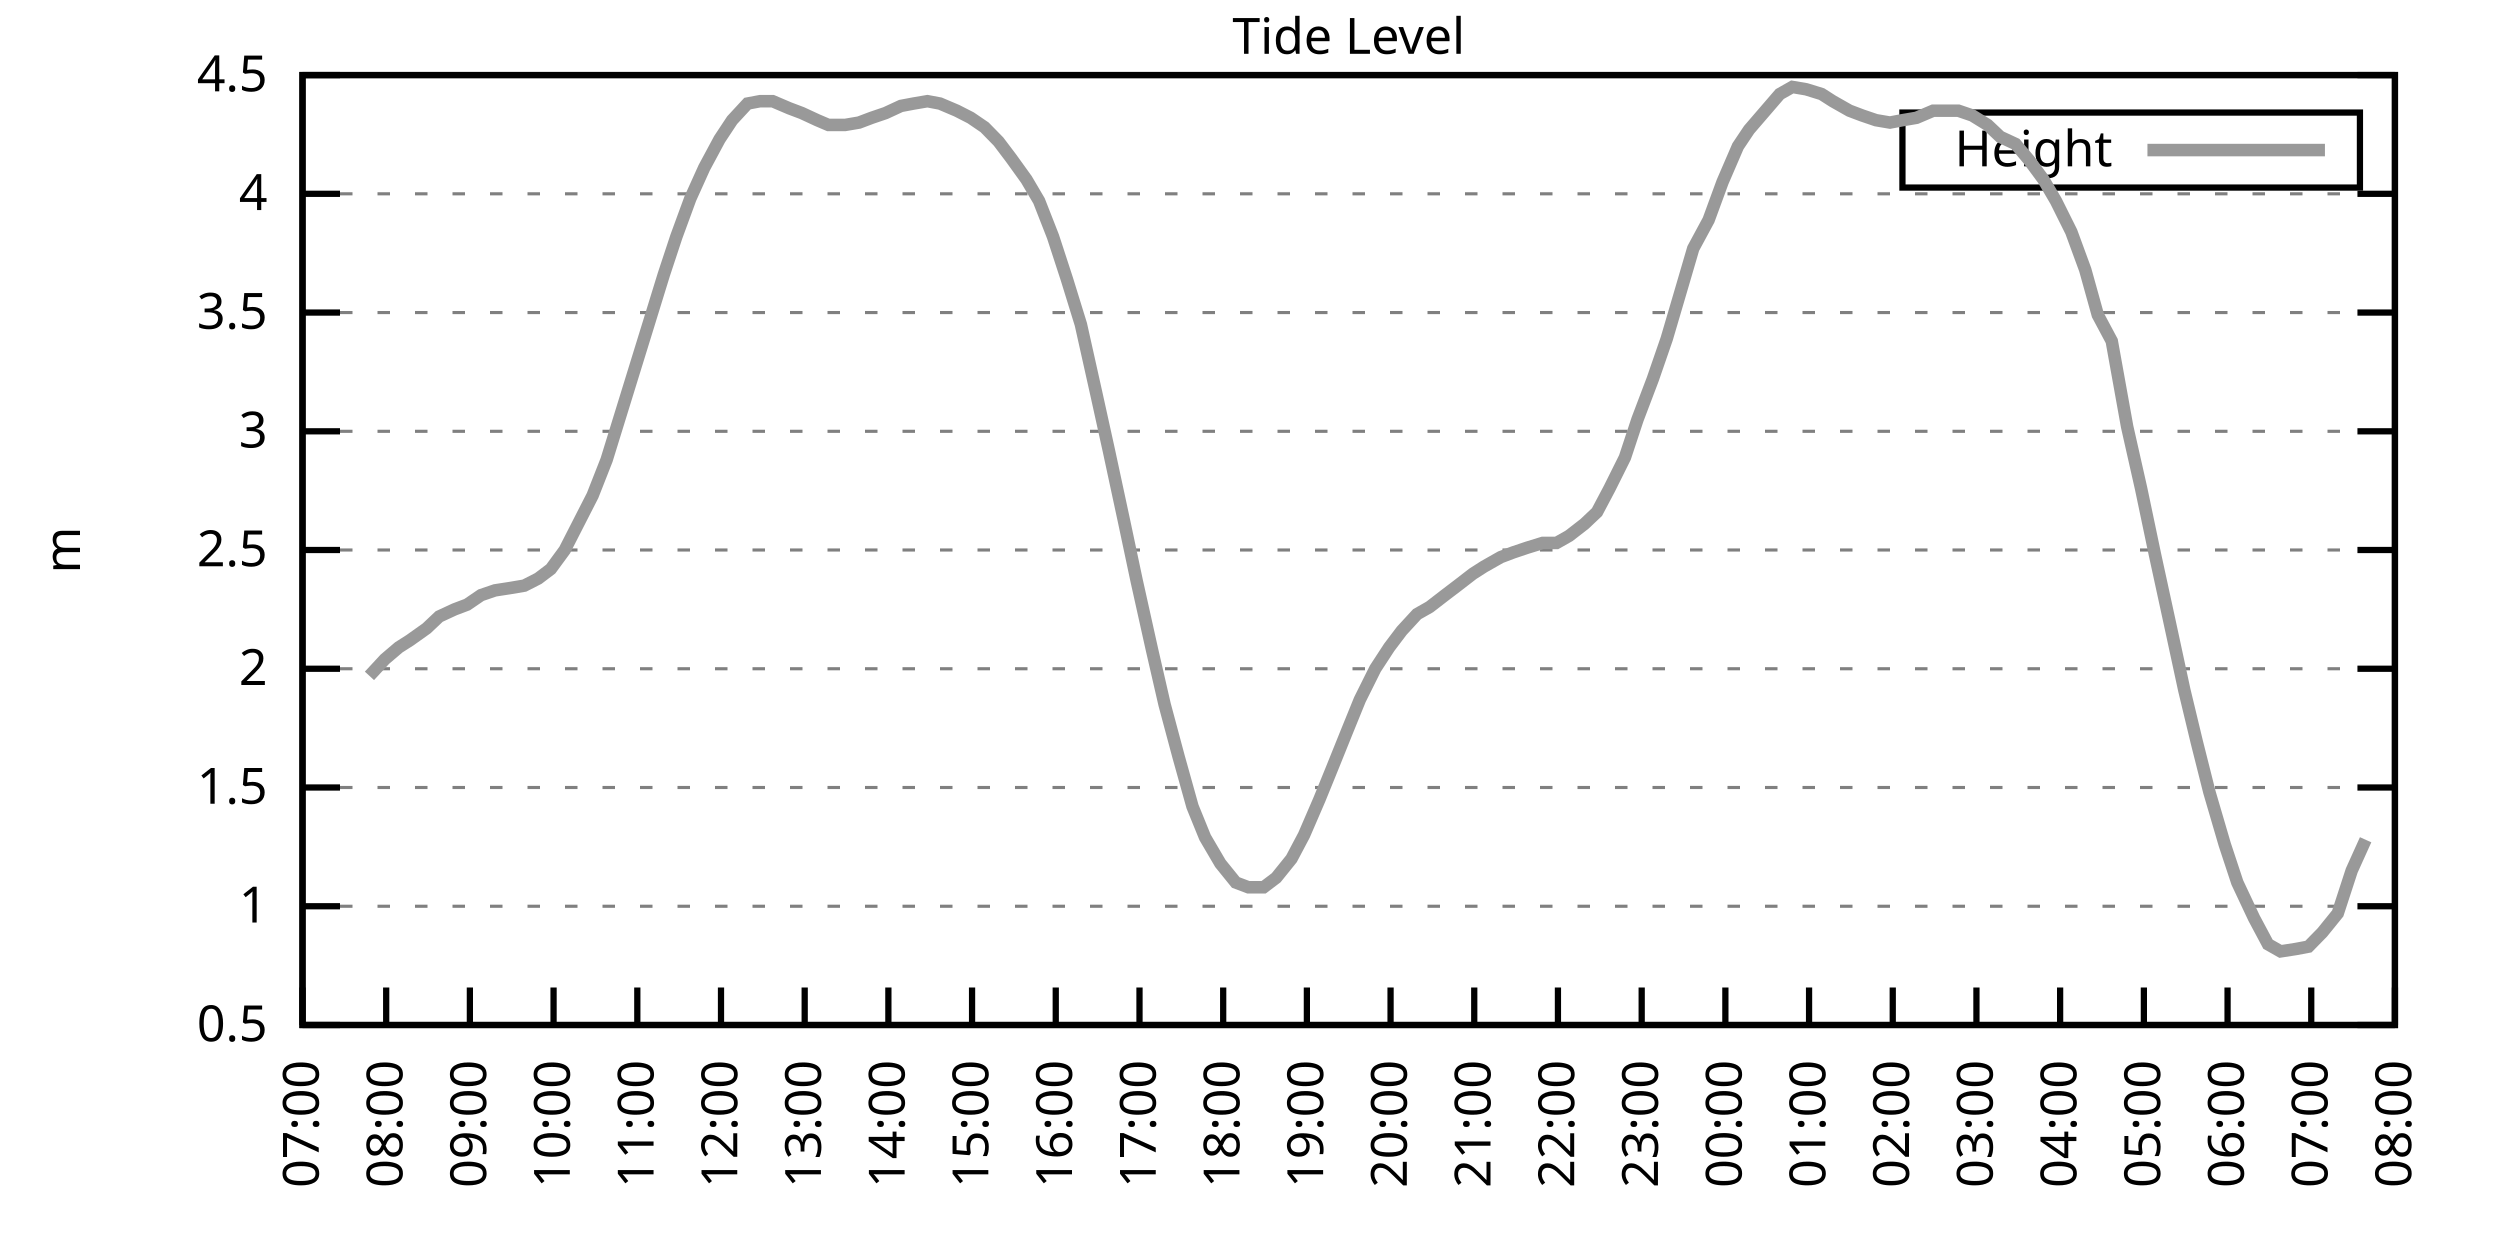
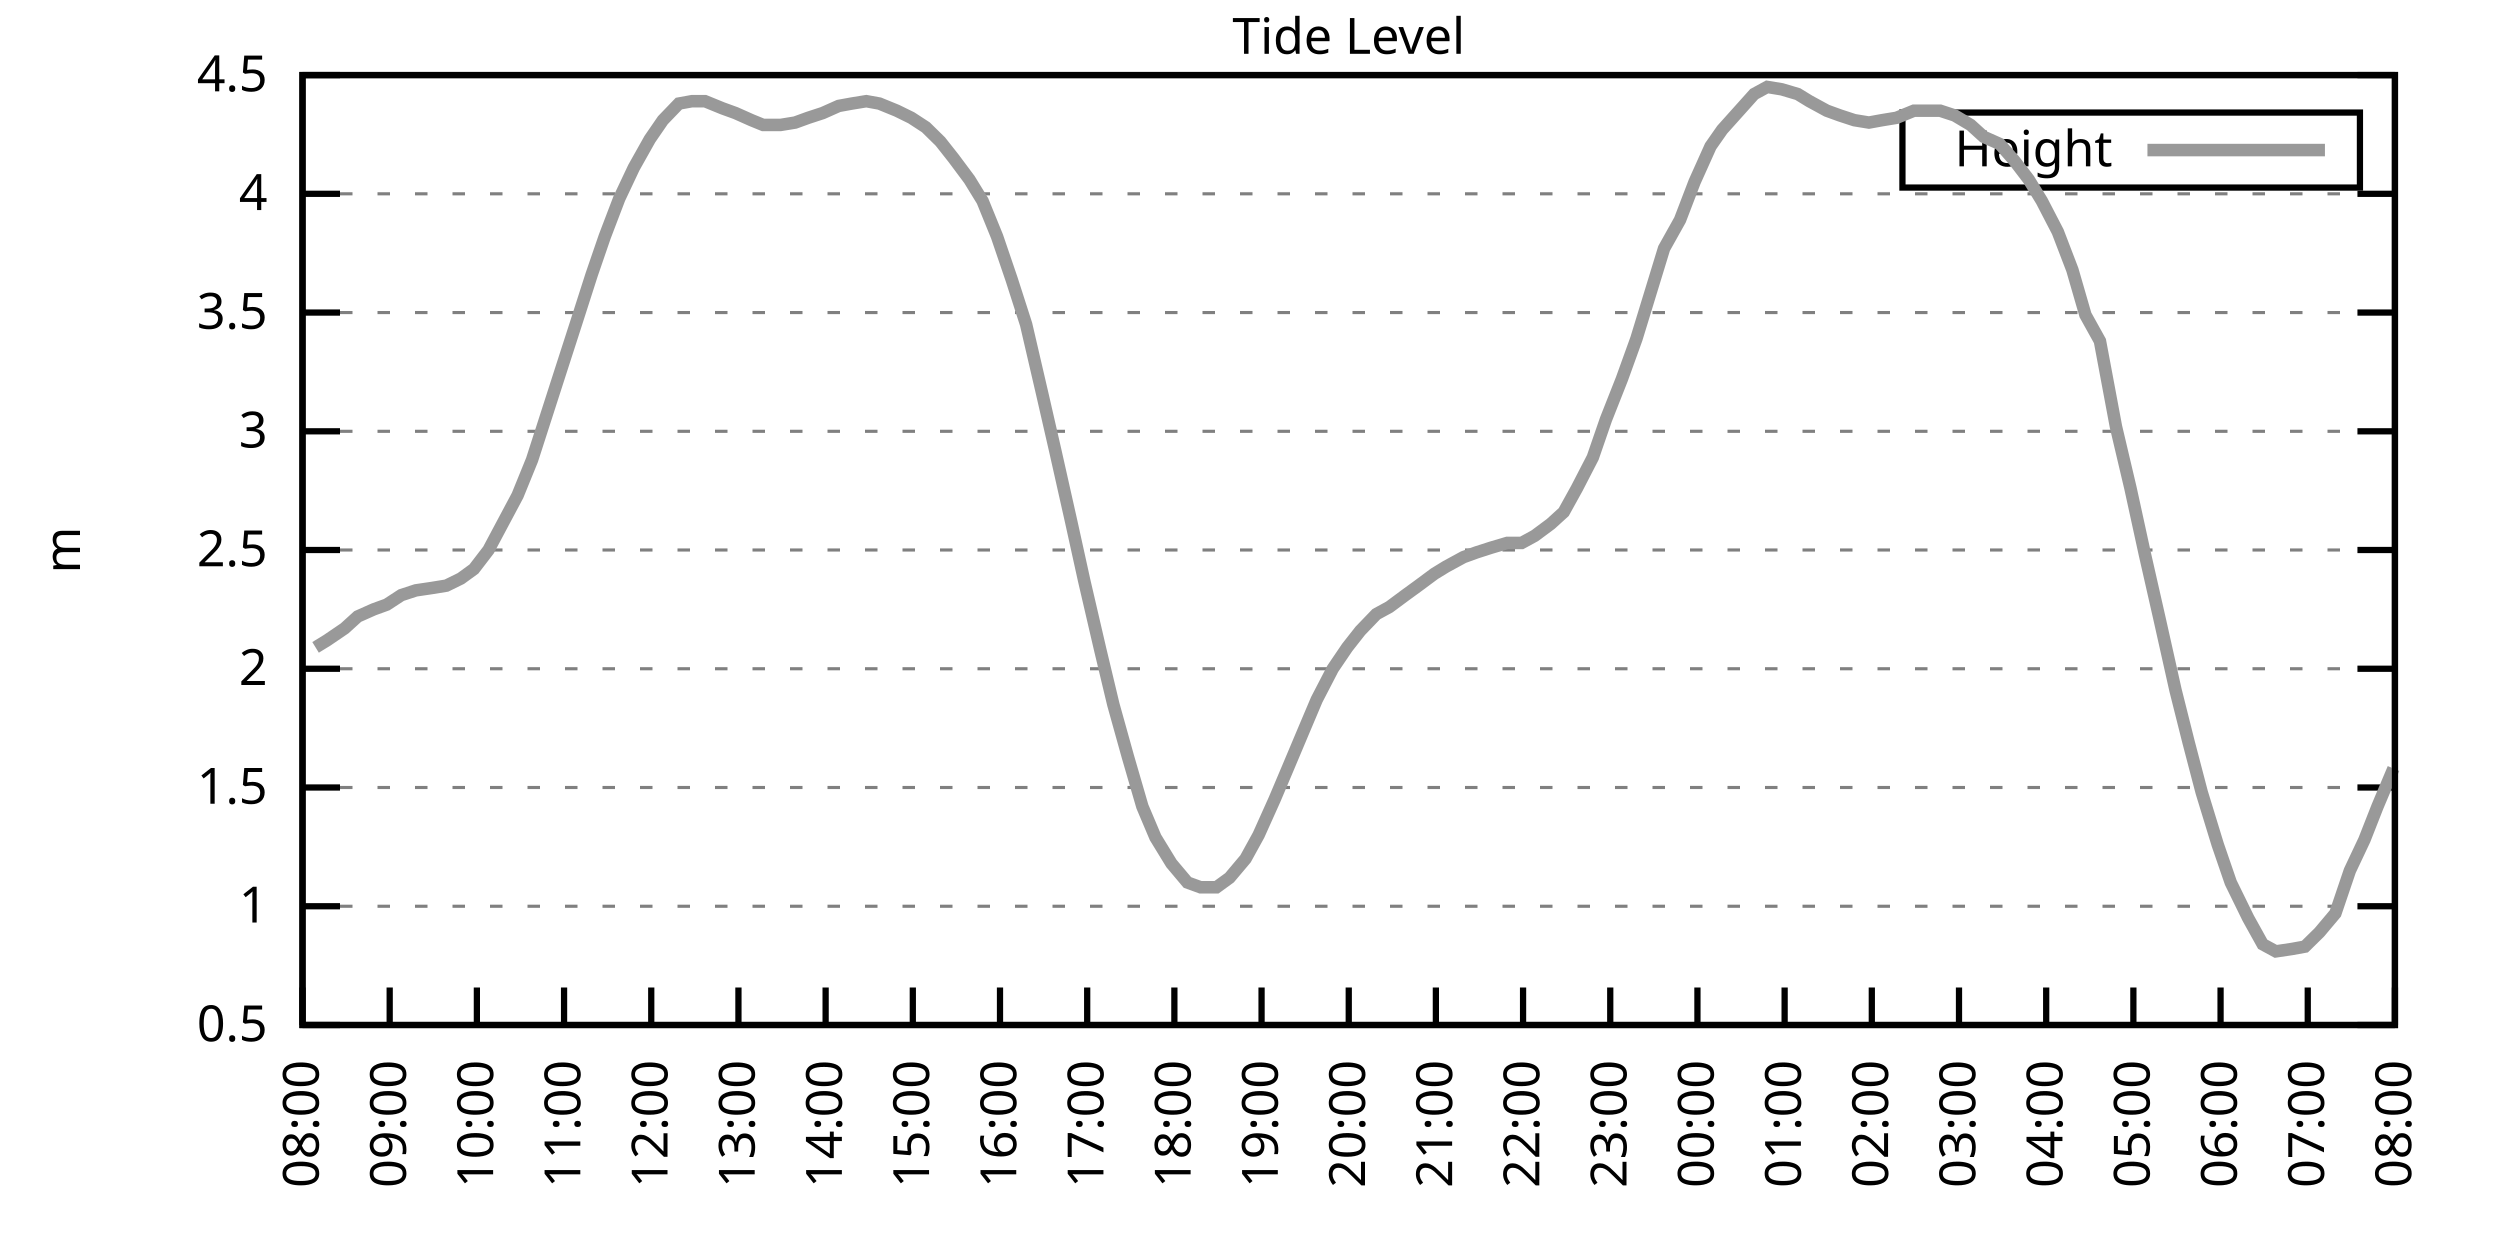
<svg xmlns="http://www.w3.org/2000/svg" xmlns:xlink="http://www.w3.org/1999/xlink" width="400" height="200" viewBox="0 0 400 200">
  <g id="gnuplot_canvas">
    <rect x="0" y="0" width="400" height="200" fill="none" />
    <defs>
      <circle id="gpDot" r="0.5" stroke-width="0.5" stroke="currentColor" />
      <path id="gpPt0" stroke-width="0.333" stroke="currentColor" d="M-1,0 h2 M0,-1 v2" />
      <path id="gpPt1" stroke-width="0.333" stroke="currentColor" d="M-1,-1 L1,1 M1,-1 L-1,1" />
      <path id="gpPt2" stroke-width="0.333" stroke="currentColor" d="M-1,0 L1,0 M0,-1 L0,1 M-1,-1 L1,1 M-1,1 L1,-1" />
      <rect id="gpPt3" stroke-width="0.333" stroke="currentColor" x="-1" y="-1" width="2" height="2" />
      <rect id="gpPt4" stroke-width="0.333" stroke="currentColor" fill="currentColor" x="-1" y="-1" width="2" height="2" />
      <circle id="gpPt5" stroke-width="0.333" stroke="currentColor" cx="0" cy="0" r="1" />
      <use xlink:href="#gpPt5" id="gpPt6" fill="currentColor" stroke="none" />
      <path id="gpPt7" stroke-width="0.333" stroke="currentColor" d="M0,-1.33 L-1.33,0.67 L1.33,0.67 z" />
      <use xlink:href="#gpPt7" id="gpPt8" fill="currentColor" stroke="none" />
      <use xlink:href="#gpPt7" id="gpPt9" stroke="currentColor" transform="rotate(180)" />
      <use xlink:href="#gpPt9" id="gpPt10" fill="currentColor" stroke="none" />
      <use xlink:href="#gpPt3" id="gpPt11" stroke="currentColor" transform="rotate(45)" />
      <use xlink:href="#gpPt11" id="gpPt12" fill="currentColor" stroke="none" />
      <path id="gpPt13" stroke-width="0.333" stroke="currentColor" d="M0,1.330 L1.265,0.411 L0.782,-1.067 L-0.782,-1.076 L-1.265,0.411 z" />
      <use xlink:href="#gpPt13" id="gpPt14" fill="currentColor" stroke="none" />
      <filter id="textbox" filterUnits="objectBoundingBox" x="0" y="0" height="1" width="1">
        <feFlood flood-color="white" flood-opacity="1" result="bgnd" />
        <feComposite in="SourceGraphic" in2="bgnd" operator="atop" />
      </filter>
      <filter id="greybox" filterUnits="objectBoundingBox" x="0" y="0" height="1" width="1">
        <feFlood flood-color="lightgrey" flood-opacity="1" result="grey" />
        <feComposite in="SourceGraphic" in2="grey" operator="atop" />
      </filter>
    </defs>
    <g fill="none" color="white" stroke="currentColor" stroke-width="1.00" stroke-linecap="butt" stroke-linejoin="miter">
</g>
    <g fill="none" color="black" stroke="currentColor" stroke-width="1.00" stroke-linecap="butt" stroke-linejoin="miter">
      <g stroke="none" shape-rendering="crispEdges">
        <polygon fill="rgb(255, 255, 255)" points="48.40,164.00 383.18,164.00 383.18,12.02 48.40,12.02 " />
      </g>
    </g>
    <g fill="none" color="black" stroke="currentColor" stroke-width="1.00" stroke-linecap="butt" stroke-linejoin="miter">
</g>
    <g fill="none" color="black" stroke="black" stroke-width="0.50" stroke-linecap="butt" stroke-linejoin="miter">
</g>
    <g fill="none" color="gray" stroke="currentColor" stroke-width="0.50" stroke-linecap="butt" stroke-linejoin="miter">
      <path stroke="gray" stroke-dasharray="2,4" class="gridline" d="M48.40,164.00 L383.19,164.00  " />
    </g>
    <g fill="none" color="gray" stroke="gray" stroke-width="1.00" stroke-linecap="butt" stroke-linejoin="miter">
</g>
    <g fill="none" color="black" stroke="currentColor" stroke-width="1.00" stroke-linecap="butt" stroke-linejoin="miter">
      <path stroke="black" d="M48.40,164.00 L54.40,164.00 M383.19,164.00 L377.19,164.00  " />
      <g transform="translate(42.80,166.60)" stroke="none" fill="black" font-family="Sans" font-size="8.00" text-anchor="end">
        <text>
          <tspan font-family="Sans"> 0.5</tspan>
        </text>
      </g>
    </g>
    <g fill="none" color="black" stroke="currentColor" stroke-width="1.00" stroke-linecap="butt" stroke-linejoin="miter">
</g>
    <g fill="none" color="black" stroke="black" stroke-width="0.50" stroke-linecap="butt" stroke-linejoin="miter">
</g>
    <g fill="none" color="gray" stroke="currentColor" stroke-width="0.50" stroke-linecap="butt" stroke-linejoin="miter">
      <path stroke="gray" stroke-dasharray="2,4" class="gridline" d="M48.40,145.00 L383.19,145.00  " />
    </g>
    <g fill="none" color="gray" stroke="gray" stroke-width="1.00" stroke-linecap="butt" stroke-linejoin="miter">
</g>
    <g fill="none" color="black" stroke="currentColor" stroke-width="1.00" stroke-linecap="butt" stroke-linejoin="miter">
      <path stroke="black" d="M48.40,145.00 L54.40,145.00 M383.19,145.00 L377.19,145.00  " />
      <g transform="translate(42.80,147.60)" stroke="none" fill="black" font-family="Sans" font-size="8.00" text-anchor="end">
        <text>
          <tspan font-family="Sans"> 1</tspan>
        </text>
      </g>
    </g>
    <g fill="none" color="black" stroke="currentColor" stroke-width="1.00" stroke-linecap="butt" stroke-linejoin="miter">
</g>
    <g fill="none" color="black" stroke="black" stroke-width="0.50" stroke-linecap="butt" stroke-linejoin="miter">
</g>
    <g fill="none" color="gray" stroke="currentColor" stroke-width="0.50" stroke-linecap="butt" stroke-linejoin="miter">
      <path stroke="gray" stroke-dasharray="2,4" class="gridline" d="M48.40,126.00 L383.19,126.00  " />
    </g>
    <g fill="none" color="gray" stroke="gray" stroke-width="1.00" stroke-linecap="butt" stroke-linejoin="miter">
</g>
    <g fill="none" color="black" stroke="currentColor" stroke-width="1.00" stroke-linecap="butt" stroke-linejoin="miter">
      <path stroke="black" d="M48.40,126.00 L54.40,126.00 M383.19,126.00 L377.19,126.00  " />
      <g transform="translate(42.80,128.60)" stroke="none" fill="black" font-family="Sans" font-size="8.00" text-anchor="end">
        <text>
          <tspan font-family="Sans"> 1.5</tspan>
        </text>
      </g>
    </g>
    <g fill="none" color="black" stroke="currentColor" stroke-width="1.00" stroke-linecap="butt" stroke-linejoin="miter">
</g>
    <g fill="none" color="black" stroke="black" stroke-width="0.50" stroke-linecap="butt" stroke-linejoin="miter">
</g>
    <g fill="none" color="gray" stroke="currentColor" stroke-width="0.50" stroke-linecap="butt" stroke-linejoin="miter">
      <path stroke="gray" stroke-dasharray="2,4" class="gridline" d="M48.40,107.00 L383.19,107.00  " />
    </g>
    <g fill="none" color="gray" stroke="gray" stroke-width="1.00" stroke-linecap="butt" stroke-linejoin="miter">
</g>
    <g fill="none" color="black" stroke="currentColor" stroke-width="1.00" stroke-linecap="butt" stroke-linejoin="miter">
      <path stroke="black" d="M48.40,107.00 L54.40,107.00 M383.19,107.00 L377.19,107.00  " />
      <g transform="translate(42.80,109.60)" stroke="none" fill="black" font-family="Sans" font-size="8.00" text-anchor="end">
        <text>
          <tspan font-family="Sans"> 2</tspan>
        </text>
      </g>
    </g>
    <g fill="none" color="black" stroke="currentColor" stroke-width="1.00" stroke-linecap="butt" stroke-linejoin="miter">
</g>
    <g fill="none" color="black" stroke="black" stroke-width="0.50" stroke-linecap="butt" stroke-linejoin="miter">
</g>
    <g fill="none" color="gray" stroke="currentColor" stroke-width="0.50" stroke-linecap="butt" stroke-linejoin="miter">
      <path stroke="gray" stroke-dasharray="2,4" class="gridline" d="M48.40,88.00 L383.19,88.00  " />
    </g>
    <g fill="none" color="gray" stroke="gray" stroke-width="1.00" stroke-linecap="butt" stroke-linejoin="miter">
</g>
    <g fill="none" color="black" stroke="currentColor" stroke-width="1.00" stroke-linecap="butt" stroke-linejoin="miter">
      <path stroke="black" d="M48.40,88.00 L54.40,88.00 M383.19,88.00 L377.19,88.00  " />
      <g transform="translate(42.80,90.60)" stroke="none" fill="black" font-family="Sans" font-size="8.00" text-anchor="end">
        <text>
          <tspan font-family="Sans"> 2.5</tspan>
        </text>
      </g>
    </g>
    <g fill="none" color="black" stroke="currentColor" stroke-width="1.00" stroke-linecap="butt" stroke-linejoin="miter">
</g>
    <g fill="none" color="black" stroke="black" stroke-width="0.50" stroke-linecap="butt" stroke-linejoin="miter">
</g>
    <g fill="none" color="gray" stroke="currentColor" stroke-width="0.50" stroke-linecap="butt" stroke-linejoin="miter">
      <path stroke="gray" stroke-dasharray="2,4" class="gridline" d="M48.40,69.01 L383.19,69.01  " />
    </g>
    <g fill="none" color="gray" stroke="gray" stroke-width="1.00" stroke-linecap="butt" stroke-linejoin="miter">
</g>
    <g fill="none" color="black" stroke="currentColor" stroke-width="1.00" stroke-linecap="butt" stroke-linejoin="miter">
      <path stroke="black" d="M48.40,69.01 L54.40,69.01 M383.19,69.01 L377.19,69.01  " />
      <g transform="translate(42.80,71.61)" stroke="none" fill="black" font-family="Sans" font-size="8.00" text-anchor="end">
        <text>
          <tspan font-family="Sans"> 3</tspan>
        </text>
      </g>
    </g>
    <g fill="none" color="black" stroke="currentColor" stroke-width="1.00" stroke-linecap="butt" stroke-linejoin="miter">
</g>
    <g fill="none" color="black" stroke="black" stroke-width="0.50" stroke-linecap="butt" stroke-linejoin="miter">
</g>
    <g fill="none" color="gray" stroke="currentColor" stroke-width="0.50" stroke-linecap="butt" stroke-linejoin="miter">
      <path stroke="gray" stroke-dasharray="2,4" class="gridline" d="M48.40,50.01 L383.19,50.01  " />
    </g>
    <g fill="none" color="gray" stroke="gray" stroke-width="1.00" stroke-linecap="butt" stroke-linejoin="miter">
</g>
    <g fill="none" color="black" stroke="currentColor" stroke-width="1.00" stroke-linecap="butt" stroke-linejoin="miter">
      <path stroke="black" d="M48.40,50.01 L54.40,50.01 M383.19,50.01 L377.19,50.01  " />
      <g transform="translate(42.80,52.61)" stroke="none" fill="black" font-family="Sans" font-size="8.00" text-anchor="end">
        <text>
          <tspan font-family="Sans"> 3.5</tspan>
        </text>
      </g>
    </g>
    <g fill="none" color="black" stroke="currentColor" stroke-width="1.00" stroke-linecap="butt" stroke-linejoin="miter">
</g>
    <g fill="none" color="black" stroke="black" stroke-width="0.50" stroke-linecap="butt" stroke-linejoin="miter">
</g>
    <g fill="none" color="gray" stroke="currentColor" stroke-width="0.50" stroke-linecap="butt" stroke-linejoin="miter">
      <path stroke="gray" stroke-dasharray="2,4" class="gridline" d="M48.40,31.01 L383.19,31.01  " />
    </g>
    <g fill="none" color="gray" stroke="gray" stroke-width="1.00" stroke-linecap="butt" stroke-linejoin="miter">
</g>
    <g fill="none" color="black" stroke="currentColor" stroke-width="1.00" stroke-linecap="butt" stroke-linejoin="miter">
      <path stroke="black" d="M48.40,31.01 L54.40,31.01 M383.19,31.01 L377.19,31.01  " />
      <g transform="translate(42.80,33.61)" stroke="none" fill="black" font-family="Sans" font-size="8.00" text-anchor="end">
        <text>
          <tspan font-family="Sans"> 4</tspan>
        </text>
      </g>
    </g>
    <g fill="none" color="black" stroke="currentColor" stroke-width="1.00" stroke-linecap="butt" stroke-linejoin="miter">
</g>
    <g fill="none" color="black" stroke="black" stroke-width="0.50" stroke-linecap="butt" stroke-linejoin="miter">
</g>
    <g fill="none" color="gray" stroke="currentColor" stroke-width="0.50" stroke-linecap="butt" stroke-linejoin="miter">
      <path stroke="gray" stroke-dasharray="2,4" class="gridline" d="M48.40,12.01 L383.19,12.01  " />
    </g>
    <g fill="none" color="gray" stroke="gray" stroke-width="1.00" stroke-linecap="butt" stroke-linejoin="miter">
</g>
    <g fill="none" color="black" stroke="currentColor" stroke-width="1.00" stroke-linecap="butt" stroke-linejoin="miter">
      <path stroke="black" d="M48.40,12.01 L54.40,12.01 M383.19,12.01 L377.19,12.01  " />
      <g transform="translate(42.80,14.61)" stroke="none" fill="black" font-family="Sans" font-size="8.00" text-anchor="end">
        <text>
          <tspan font-family="Sans"> 4.5</tspan>
        </text>
      </g>
    </g>
    <g fill="none" color="black" stroke="currentColor" stroke-width="1.00" stroke-linecap="butt" stroke-linejoin="miter">
      <path stroke="black" d="M48.40,164.00 L48.40,158.00  " />
      <g transform="translate(51.00,169.60) rotate(270.00)" stroke="none" fill="black" font-family="Sans" font-size="8.00" text-anchor="end">
        <text>
-           <tspan font-family="Sans">07:00</tspan>
-         </text>
-       </g>
-     </g>
-     <g fill="none" color="black" stroke="currentColor" stroke-width="1.00" stroke-linecap="butt" stroke-linejoin="miter">
-       <path stroke="black" d="M61.79,164.00 L61.79,158.00  " />
-       <g transform="translate(64.39,169.60) rotate(270.00)" stroke="none" fill="black" font-family="Sans" font-size="8.00" text-anchor="end">
-         <text>
          <tspan font-family="Sans">08:00</tspan>
        </text>
      </g>
    </g>
    <g fill="none" color="black" stroke="currentColor" stroke-width="1.00" stroke-linecap="butt" stroke-linejoin="miter">
-       <path stroke="black" d="M75.18,164.00 L75.18,158.00  " />
-       <g transform="translate(77.78,169.60) rotate(270.00)" stroke="none" fill="black" font-family="Sans" font-size="8.00" text-anchor="end">
+       <path stroke="black" d="M62.35,164.00 L62.35,158.00  " />
+       <g transform="translate(64.95,169.60) rotate(270.00)" stroke="none" fill="black" font-family="Sans" font-size="8.00" text-anchor="end">
        <text>
          <tspan font-family="Sans">09:00</tspan>
        </text>
      </g>
    </g>
    <g fill="none" color="black" stroke="currentColor" stroke-width="1.00" stroke-linecap="butt" stroke-linejoin="miter">
-       <path stroke="black" d="M88.57,164.00 L88.57,158.00  " />
-       <g transform="translate(91.17,169.60) rotate(270.00)" stroke="none" fill="black" font-family="Sans" font-size="8.00" text-anchor="end">
+       <path stroke="black" d="M76.30,164.00 L76.30,158.00  " />
+       <g transform="translate(78.90,169.60) rotate(270.00)" stroke="none" fill="black" font-family="Sans" font-size="8.00" text-anchor="end">
        <text>
          <tspan font-family="Sans">10:00</tspan>
        </text>
      </g>
    </g>
    <g fill="none" color="black" stroke="currentColor" stroke-width="1.00" stroke-linecap="butt" stroke-linejoin="miter">
-       <path stroke="black" d="M101.97,164.00 L101.97,158.00  " />
-       <g transform="translate(104.57,169.60) rotate(270.00)" stroke="none" fill="black" font-family="Sans" font-size="8.00" text-anchor="end">
+       <path stroke="black" d="M90.25,164.00 L90.25,158.00  " />
+       <g transform="translate(92.85,169.60) rotate(270.00)" stroke="none" fill="black" font-family="Sans" font-size="8.00" text-anchor="end">
        <text>
          <tspan font-family="Sans">11:00</tspan>
        </text>
      </g>
    </g>
    <g fill="none" color="black" stroke="currentColor" stroke-width="1.00" stroke-linecap="butt" stroke-linejoin="miter">
-       <path stroke="black" d="M115.36,164.00 L115.36,158.00  " />
-       <g transform="translate(117.96,169.60) rotate(270.00)" stroke="none" fill="black" font-family="Sans" font-size="8.00" text-anchor="end">
+       <path stroke="black" d="M104.20,164.00 L104.20,158.00  " />
+       <g transform="translate(106.80,169.60) rotate(270.00)" stroke="none" fill="black" font-family="Sans" font-size="8.00" text-anchor="end">
        <text>
          <tspan font-family="Sans">12:00</tspan>
        </text>
      </g>
    </g>
    <g fill="none" color="black" stroke="currentColor" stroke-width="1.00" stroke-linecap="butt" stroke-linejoin="miter">
-       <path stroke="black" d="M128.75,164.00 L128.75,158.00  " />
-       <g transform="translate(131.35,169.60) rotate(270.00)" stroke="none" fill="black" font-family="Sans" font-size="8.00" text-anchor="end">
+       <path stroke="black" d="M118.15,164.00 L118.15,158.00  " />
+       <g transform="translate(120.75,169.60) rotate(270.00)" stroke="none" fill="black" font-family="Sans" font-size="8.00" text-anchor="end">
        <text>
          <tspan font-family="Sans">13:00</tspan>
        </text>
      </g>
    </g>
    <g fill="none" color="black" stroke="currentColor" stroke-width="1.00" stroke-linecap="butt" stroke-linejoin="miter">
-       <path stroke="black" d="M142.14,164.00 L142.14,158.00  " />
-       <g transform="translate(144.74,169.60) rotate(270.00)" stroke="none" fill="black" font-family="Sans" font-size="8.00" text-anchor="end">
+       <path stroke="black" d="M132.10,164.00 L132.10,158.00  " />
+       <g transform="translate(134.70,169.60) rotate(270.00)" stroke="none" fill="black" font-family="Sans" font-size="8.00" text-anchor="end">
        <text>
          <tspan font-family="Sans">14:00</tspan>
        </text>
      </g>
    </g>
    <g fill="none" color="black" stroke="currentColor" stroke-width="1.00" stroke-linecap="butt" stroke-linejoin="miter">
-       <path stroke="black" d="M155.53,164.00 L155.53,158.00  " />
-       <g transform="translate(158.13,169.60) rotate(270.00)" stroke="none" fill="black" font-family="Sans" font-size="8.00" text-anchor="end">
+       <path stroke="black" d="M146.05,164.00 L146.05,158.00  " />
+       <g transform="translate(148.65,169.60) rotate(270.00)" stroke="none" fill="black" font-family="Sans" font-size="8.00" text-anchor="end">
        <text>
          <tspan font-family="Sans">15:00</tspan>
        </text>
      </g>
    </g>
    <g fill="none" color="black" stroke="currentColor" stroke-width="1.00" stroke-linecap="butt" stroke-linejoin="miter">
-       <path stroke="black" d="M168.92,164.00 L168.92,158.00  " />
-       <g transform="translate(171.52,169.60) rotate(270.00)" stroke="none" fill="black" font-family="Sans" font-size="8.00" text-anchor="end">
+       <path stroke="black" d="M160.00,164.00 L160.00,158.00  " />
+       <g transform="translate(162.60,169.60) rotate(270.00)" stroke="none" fill="black" font-family="Sans" font-size="8.00" text-anchor="end">
        <text>
          <tspan font-family="Sans">16:00</tspan>
        </text>
      </g>
    </g>
    <g fill="none" color="black" stroke="currentColor" stroke-width="1.00" stroke-linecap="butt" stroke-linejoin="miter">
-       <path stroke="black" d="M182.32,164.00 L182.32,158.00  " />
-       <g transform="translate(184.92,169.60) rotate(270.00)" stroke="none" fill="black" font-family="Sans" font-size="8.00" text-anchor="end">
+       <path stroke="black" d="M173.95,164.00 L173.95,158.00  " />
+       <g transform="translate(176.55,169.60) rotate(270.00)" stroke="none" fill="black" font-family="Sans" font-size="8.00" text-anchor="end">
        <text>
          <tspan font-family="Sans">17:00</tspan>
        </text>
      </g>
    </g>
    <g fill="none" color="black" stroke="currentColor" stroke-width="1.00" stroke-linecap="butt" stroke-linejoin="miter">
-       <path stroke="black" d="M195.71,164.00 L195.71,158.00  " />
-       <g transform="translate(198.31,169.60) rotate(270.00)" stroke="none" fill="black" font-family="Sans" font-size="8.00" text-anchor="end">
+       <path stroke="black" d="M187.90,164.00 L187.90,158.00  " />
+       <g transform="translate(190.50,169.60) rotate(270.00)" stroke="none" fill="black" font-family="Sans" font-size="8.00" text-anchor="end">
        <text>
          <tspan font-family="Sans">18:00</tspan>
        </text>
      </g>
    </g>
    <g fill="none" color="black" stroke="currentColor" stroke-width="1.00" stroke-linecap="butt" stroke-linejoin="miter">
-       <path stroke="black" d="M209.10,164.00 L209.10,158.00  " />
-       <g transform="translate(211.70,169.60) rotate(270.00)" stroke="none" fill="black" font-family="Sans" font-size="8.00" text-anchor="end">
+       <path stroke="black" d="M201.85,164.00 L201.85,158.00  " />
+       <g transform="translate(204.45,169.60) rotate(270.00)" stroke="none" fill="black" font-family="Sans" font-size="8.00" text-anchor="end">
        <text>
          <tspan font-family="Sans">19:00</tspan>
        </text>
      </g>
    </g>
    <g fill="none" color="black" stroke="currentColor" stroke-width="1.00" stroke-linecap="butt" stroke-linejoin="miter">
-       <path stroke="black" d="M222.49,164.00 L222.49,158.00  " />
-       <g transform="translate(225.09,169.60) rotate(270.00)" stroke="none" fill="black" font-family="Sans" font-size="8.00" text-anchor="end">
+       <path stroke="black" d="M215.80,164.00 L215.80,158.00  " />
+       <g transform="translate(218.40,169.60) rotate(270.00)" stroke="none" fill="black" font-family="Sans" font-size="8.00" text-anchor="end">
        <text>
          <tspan font-family="Sans">20:00</tspan>
        </text>
      </g>
    </g>
    <g fill="none" color="black" stroke="currentColor" stroke-width="1.00" stroke-linecap="butt" stroke-linejoin="miter">
-       <path stroke="black" d="M235.88,164.00 L235.88,158.00  " />
-       <g transform="translate(238.48,169.60) rotate(270.00)" stroke="none" fill="black" font-family="Sans" font-size="8.00" text-anchor="end">
+       <path stroke="black" d="M229.74,164.00 L229.74,158.00  " />
+       <g transform="translate(232.34,169.60) rotate(270.00)" stroke="none" fill="black" font-family="Sans" font-size="8.00" text-anchor="end">
        <text>
          <tspan font-family="Sans">21:00</tspan>
        </text>
      </g>
    </g>
    <g fill="none" color="black" stroke="currentColor" stroke-width="1.00" stroke-linecap="butt" stroke-linejoin="miter">
-       <path stroke="black" d="M249.27,164.00 L249.27,158.00  " />
-       <g transform="translate(251.87,169.60) rotate(270.00)" stroke="none" fill="black" font-family="Sans" font-size="8.00" text-anchor="end">
+       <path stroke="black" d="M243.69,164.00 L243.69,158.00  " />
+       <g transform="translate(246.29,169.60) rotate(270.00)" stroke="none" fill="black" font-family="Sans" font-size="8.00" text-anchor="end">
        <text>
          <tspan font-family="Sans">22:00</tspan>
        </text>
      </g>
    </g>
    <g fill="none" color="black" stroke="currentColor" stroke-width="1.00" stroke-linecap="butt" stroke-linejoin="miter">
-       <path stroke="black" d="M262.67,164.00 L262.67,158.00  " />
-       <g transform="translate(265.27,169.60) rotate(270.00)" stroke="none" fill="black" font-family="Sans" font-size="8.00" text-anchor="end">
+       <path stroke="black" d="M257.64,164.00 L257.64,158.00  " />
+       <g transform="translate(260.24,169.60) rotate(270.00)" stroke="none" fill="black" font-family="Sans" font-size="8.00" text-anchor="end">
        <text>
          <tspan font-family="Sans">23:00</tspan>
        </text>
      </g>
    </g>
    <g fill="none" color="black" stroke="currentColor" stroke-width="1.00" stroke-linecap="butt" stroke-linejoin="miter">
-       <path stroke="black" d="M276.06,164.00 L276.06,158.00  " />
-       <g transform="translate(278.66,169.60) rotate(270.00)" stroke="none" fill="black" font-family="Sans" font-size="8.00" text-anchor="end">
+       <path stroke="black" d="M271.59,164.00 L271.59,158.00  " />
+       <g transform="translate(274.19,169.60) rotate(270.00)" stroke="none" fill="black" font-family="Sans" font-size="8.00" text-anchor="end">
        <text>
          <tspan font-family="Sans">00:00</tspan>
        </text>
      </g>
    </g>
    <g fill="none" color="black" stroke="currentColor" stroke-width="1.00" stroke-linecap="butt" stroke-linejoin="miter">
-       <path stroke="black" d="M289.45,164.00 L289.45,158.00  " />
-       <g transform="translate(292.05,169.60) rotate(270.00)" stroke="none" fill="black" font-family="Sans" font-size="8.00" text-anchor="end">
+       <path stroke="black" d="M285.54,164.00 L285.54,158.00  " />
+       <g transform="translate(288.14,169.60) rotate(270.00)" stroke="none" fill="black" font-family="Sans" font-size="8.00" text-anchor="end">
        <text>
          <tspan font-family="Sans">01:00</tspan>
        </text>
      </g>
    </g>
    <g fill="none" color="black" stroke="currentColor" stroke-width="1.00" stroke-linecap="butt" stroke-linejoin="miter">
-       <path stroke="black" d="M302.84,164.00 L302.84,158.00  " />
-       <g transform="translate(305.44,169.60) rotate(270.00)" stroke="none" fill="black" font-family="Sans" font-size="8.00" text-anchor="end">
+       <path stroke="black" d="M299.49,164.00 L299.49,158.00  " />
+       <g transform="translate(302.09,169.60) rotate(270.00)" stroke="none" fill="black" font-family="Sans" font-size="8.00" text-anchor="end">
        <text>
          <tspan font-family="Sans">02:00</tspan>
        </text>
      </g>
    </g>
    <g fill="none" color="black" stroke="currentColor" stroke-width="1.00" stroke-linecap="butt" stroke-linejoin="miter">
-       <path stroke="black" d="M316.23,164.00 L316.23,158.00  " />
-       <g transform="translate(318.83,169.60) rotate(270.00)" stroke="none" fill="black" font-family="Sans" font-size="8.00" text-anchor="end">
+       <path stroke="black" d="M313.44,164.00 L313.44,158.00  " />
+       <g transform="translate(316.04,169.60) rotate(270.00)" stroke="none" fill="black" font-family="Sans" font-size="8.00" text-anchor="end">
        <text>
          <tspan font-family="Sans">03:00</tspan>
        </text>
      </g>
    </g>
    <g fill="none" color="black" stroke="currentColor" stroke-width="1.00" stroke-linecap="butt" stroke-linejoin="miter">
-       <path stroke="black" d="M329.62,164.00 L329.62,158.00  " />
-       <g transform="translate(332.22,169.60) rotate(270.00)" stroke="none" fill="black" font-family="Sans" font-size="8.00" text-anchor="end">
+       <path stroke="black" d="M327.39,164.00 L327.39,158.00  " />
+       <g transform="translate(329.99,169.60) rotate(270.00)" stroke="none" fill="black" font-family="Sans" font-size="8.00" text-anchor="end">
        <text>
          <tspan font-family="Sans">04:00</tspan>
        </text>
      </g>
    </g>
    <g fill="none" color="black" stroke="currentColor" stroke-width="1.00" stroke-linecap="butt" stroke-linejoin="miter">
-       <path stroke="black" d="M343.02,164.00 L343.02,158.00  " />
-       <g transform="translate(345.62,169.60) rotate(270.00)" stroke="none" fill="black" font-family="Sans" font-size="8.00" text-anchor="end">
+       <path stroke="black" d="M341.34,164.00 L341.34,158.00  " />
+       <g transform="translate(343.94,169.60) rotate(270.00)" stroke="none" fill="black" font-family="Sans" font-size="8.00" text-anchor="end">
        <text>
          <tspan font-family="Sans">05:00</tspan>
        </text>
      </g>
    </g>
    <g fill="none" color="black" stroke="currentColor" stroke-width="1.00" stroke-linecap="butt" stroke-linejoin="miter">
-       <path stroke="black" d="M356.41,164.00 L356.41,158.00  " />
-       <g transform="translate(359.01,169.60) rotate(270.00)" stroke="none" fill="black" font-family="Sans" font-size="8.00" text-anchor="end">
+       <path stroke="black" d="M355.29,164.00 L355.29,158.00  " />
+       <g transform="translate(357.89,169.60) rotate(270.00)" stroke="none" fill="black" font-family="Sans" font-size="8.00" text-anchor="end">
        <text>
          <tspan font-family="Sans">06:00</tspan>
        </text>
      </g>
    </g>
    <g fill="none" color="black" stroke="currentColor" stroke-width="1.00" stroke-linecap="butt" stroke-linejoin="miter">
-       <path stroke="black" d="M369.80,164.00 L369.80,158.00  " />
-       <g transform="translate(372.40,169.60) rotate(270.00)" stroke="none" fill="black" font-family="Sans" font-size="8.00" text-anchor="end">
+       <path stroke="black" d="M369.24,164.00 L369.24,158.00  " />
+       <g transform="translate(371.84,169.60) rotate(270.00)" stroke="none" fill="black" font-family="Sans" font-size="8.00" text-anchor="end">
        <text>
          <tspan font-family="Sans">07:00</tspan>
        </text>
      </g>
    </g>
    <g fill="none" color="black" stroke="currentColor" stroke-width="1.00" stroke-linecap="butt" stroke-linejoin="miter">
      <path stroke="black" d="M383.19,164.00 L383.19,158.00  " />
      <g transform="translate(385.79,169.60) rotate(270.00)" stroke="none" fill="black" font-family="Sans" font-size="8.00" text-anchor="end">
        <text>
          <tspan font-family="Sans">08:00</tspan>
        </text>
      </g>
    </g>
    <g fill="none" color="black" stroke="currentColor" stroke-width="1.00" stroke-linecap="butt" stroke-linejoin="miter">
</g>
    <g fill="none" color="black" stroke="currentColor" stroke-width="1.00" stroke-linecap="butt" stroke-linejoin="miter">
      <path stroke="black" d="M48.40,12.01 L48.40,164.00 L383.19,164.00 L383.19,12.01 L48.40,12.01 Z  " />
    </g>
    <g fill="none" color="black" stroke="currentColor" stroke-width="1.00" stroke-linecap="butt" stroke-linejoin="miter">
</g>
    <g fill="none" color="black" stroke="currentColor" stroke-width="1.00" stroke-linecap="butt" stroke-linejoin="miter">
      <path stroke="black" d="M304.39,30.01 L304.39,18.01 L377.59,18.01 L377.59,30.01 L304.39,30.01 Z  " />
    </g>
    <g id="Tide_level_plot_1">
      <g fill="none" color="white" stroke="black" stroke-width="2.00" stroke-linecap="butt" stroke-linejoin="miter">
</g>
      <g fill="none" color="black" stroke="currentColor" stroke-width="2.00" stroke-linecap="butt" stroke-linejoin="miter">
        <g transform="translate(337.99,26.61)" stroke="none" fill="black" font-family="Sans" font-size="8.00" text-anchor="end">
          <text>
            <tspan font-family="Sans">Height</tspan>
          </text>
        </g>
      </g>
      <g fill="none" color="black" stroke="currentColor" stroke-width="2.00" stroke-linecap="butt" stroke-linejoin="miter">
-         <path stroke="rgb(153, 153, 153)" d="M343.59,24.01 L371.99,24.01 M59.11,108.14 L61.57,105.48 L63.80,103.58 L65.59,102.44 L68.26,100.54 L70.27,98.64   L72.73,97.50 L74.74,96.74 L76.97,95.22 L79.20,94.46 L81.66,94.08 L83.89,93.70 L86.12,92.56 L88.13,91.04   L90.36,88.00 L94.82,79.27 L97.06,73.57 L101.52,59.13 L103.75,51.91 L106.21,43.93 L108.22,37.85 L110.45,31.77   L112.68,26.83 L115.13,22.27 L117.14,19.23 L119.60,16.57 L121.61,16.19 L123.62,16.19 L126.29,17.33 L128.30,18.09   L130.76,19.23 L132.54,19.99 L135.22,19.99 L137.45,19.61 L139.46,18.85 L141.69,18.09 L144.15,16.95 L146.16,16.57   L148.39,16.19 L150.40,16.57 L153.08,17.71 L155.31,18.85 L157.54,20.37 L159.77,22.65 L161.78,25.31 L164.24,28.73   L166.25,32.15 L168.48,37.85 L170.71,44.69 L172.94,51.91 L175.40,62.93 L177.41,72.05 L179.86,83.45 L181.87,92.94   L184.32,103.96 L186.33,112.70 L188.57,121.06 L190.80,129.04 L192.81,133.98 L195.26,138.16 L197.72,141.20 L199.73,141.96   L202.18,141.96 L204.19,140.44 L206.64,137.40 L208.65,133.60 L211.11,127.90 L213.12,122.96 L215.57,116.88 L217.58,111.94   L220.04,107.00 L222.27,103.58 L224.28,100.92 L226.73,98.26 L228.74,97.12 L231.20,95.22 L233.20,93.70 L235.66,91.80   L237.44,90.66 L240.12,89.14 L242.13,88.38 L244.36,87.63 L246.82,86.87 L249.05,86.87 L251.06,85.73 L253.51,83.83   L255.52,81.93 L257.53,78.13 L259.99,73.19 L262.00,67.11 L264.45,60.65 L266.68,54.19 L269.14,45.83 L270.92,39.75   L273.38,35.19 L275.61,29.11 L278.07,23.41 L279.85,20.75 L284.76,15.05 L286.77,13.91 L289.00,14.29 L291.46,15.05   L293.24,16.19 L295.92,17.71 L297.93,18.47 L300.16,19.23 L302.39,19.61 L304.40,19.23 L306.63,18.85 L309.31,17.71   L311.54,17.71 L313.33,17.71 L315.56,18.47 L318.02,19.99 L320.03,21.89 L322.48,23.03 L324.71,25.69 L326.95,28.73   L328.95,32.15 L331.41,37.09 L333.64,43.17 L335.65,50.39 L337.88,54.57 L340.34,68.25 L342.57,78.13 L344.80,88.76   L347.03,99.02 L349.49,110.42 L351.50,118.78 L353.51,126.76 L355.96,135.12 L357.97,141.20 L360.65,146.90 L362.88,151.08   L364.89,152.22 L367.34,151.84 L369.35,151.46 L371.58,149.18 L374.04,146.14 L376.27,139.30 L378.50,134.36  " />
+         <path stroke="rgb(153, 153, 153)" d="M343.59,24.01 L371.99,24.01 M50.49,103.58 L52.35,102.44 L55.14,100.54 L57.23,98.64 L59.79,97.50 L61.88,96.74   L64.21,95.22 L66.53,94.46 L69.09,94.08 L71.42,93.70 L73.74,92.56 L75.83,91.04 L78.16,88.00 L82.81,79.27   L85.13,73.57 L89.78,59.13 L92.11,51.91 L94.67,43.93 L96.76,37.85 L99.08,31.77 L101.41,26.83 L103.97,22.27   L106.06,19.23 L108.62,16.57 L110.71,16.19 L112.80,16.19 L115.59,17.33 L117.68,18.09 L120.24,19.23 L122.10,19.99   L124.89,19.99 L127.22,19.61 L129.31,18.85 L131.63,18.09 L134.19,16.95 L136.28,16.57 L138.61,16.19 L140.70,16.57   L143.49,17.71 L145.81,18.85 L148.14,20.37 L150.46,22.65 L152.56,25.31 L155.11,28.73 L157.21,32.15 L159.53,37.85   L161.86,44.69 L164.18,51.91 L166.74,62.93 L168.83,72.05 L171.39,83.45 L173.48,92.94 L176.04,103.96 L178.13,112.70   L180.46,121.06 L182.78,129.04 L184.87,133.98 L187.43,138.16 L189.99,141.20 L192.08,141.96 L194.64,141.96 L196.73,140.44   L199.29,137.40 L201.38,133.60 L203.94,127.90 L206.03,122.96 L208.59,116.88 L210.68,111.94 L213.24,107.00 L215.56,103.58   L217.65,100.92 L220.21,98.26 L222.30,97.12 L224.86,95.22 L226.95,93.70 L229.51,91.80 L231.37,90.66 L234.16,89.14   L236.25,88.38 L238.58,87.63 L241.14,86.87 L243.46,86.87 L245.55,85.73 L248.11,83.83 L250.20,81.93 L252.30,78.13   L254.85,73.19 L256.95,67.11 L259.50,60.65 L261.83,54.19 L264.39,45.83 L266.25,39.75 L268.80,35.19 L271.13,29.11   L273.69,23.41 L275.55,20.75 L280.66,15.05 L282.75,13.91 L285.08,14.29 L287.64,15.05 L289.50,16.19 L292.29,17.71   L294.38,18.47 L296.70,19.23 L299.03,19.61 L301.12,19.23 L303.44,18.85 L306.23,17.71 L308.56,17.71 L310.42,17.71   L312.74,18.47 L315.30,19.99 L317.39,21.89 L319.95,23.03 L322.28,25.69 L324.60,28.73 L326.69,32.15 L329.25,37.09   L331.58,43.17 L333.67,50.39 L335.99,54.57 L338.55,68.25 L340.88,78.13 L343.20,88.76 L345.53,99.02 L348.08,110.42   L350.18,118.78 L352.27,126.76 L354.83,135.12 L356.92,141.20 L359.71,146.90 L362.03,151.08 L364.13,152.22 L366.68,151.84   L368.78,151.46 L371.10,149.18 L373.66,146.14 L375.98,139.30 L378.31,134.36 L380.40,129.04 L382.96,122.96  " />
      </g>
    </g>
    <g fill="none" color="black" stroke="currentColor" stroke-width="2.00" stroke-linecap="butt" stroke-linejoin="miter">
</g>
    <g fill="none" color="black" stroke="black" stroke-width="1.00" stroke-linecap="butt" stroke-linejoin="miter">
</g>
    <g fill="none" color="black" stroke="currentColor" stroke-width="1.00" stroke-linecap="butt" stroke-linejoin="miter">
      <path stroke="black" d="M48.40,12.01 L48.40,164.00 L383.19,164.00 L383.19,12.01 L48.40,12.01 Z  " />
      <g transform="translate(12.80,88.01) rotate(270.00)" stroke="none" fill="black" font-family="Sans" font-size="8.00" text-anchor="middle">
        <text>
          <tspan font-family="Sans">m</tspan>
        </text>
      </g>
    </g>
    <g fill="none" color="black" stroke="currentColor" stroke-width="1.00" stroke-linecap="butt" stroke-linejoin="miter">
</g>
    <g fill="none" color="black" stroke="currentColor" stroke-width="1.00" stroke-linecap="butt" stroke-linejoin="miter">
      <g transform="translate(215.79,8.61)" stroke="none" fill="black" font-family="Sans" font-size="8.00" text-anchor="middle">
        <text>
          <tspan font-family="Sans">Tide Level</tspan>
        </text>
      </g>
    </g>
    <g fill="none" color="black" stroke="currentColor" stroke-width="1.00" stroke-linecap="butt" stroke-linejoin="miter">
</g>
  </g>
</svg>
